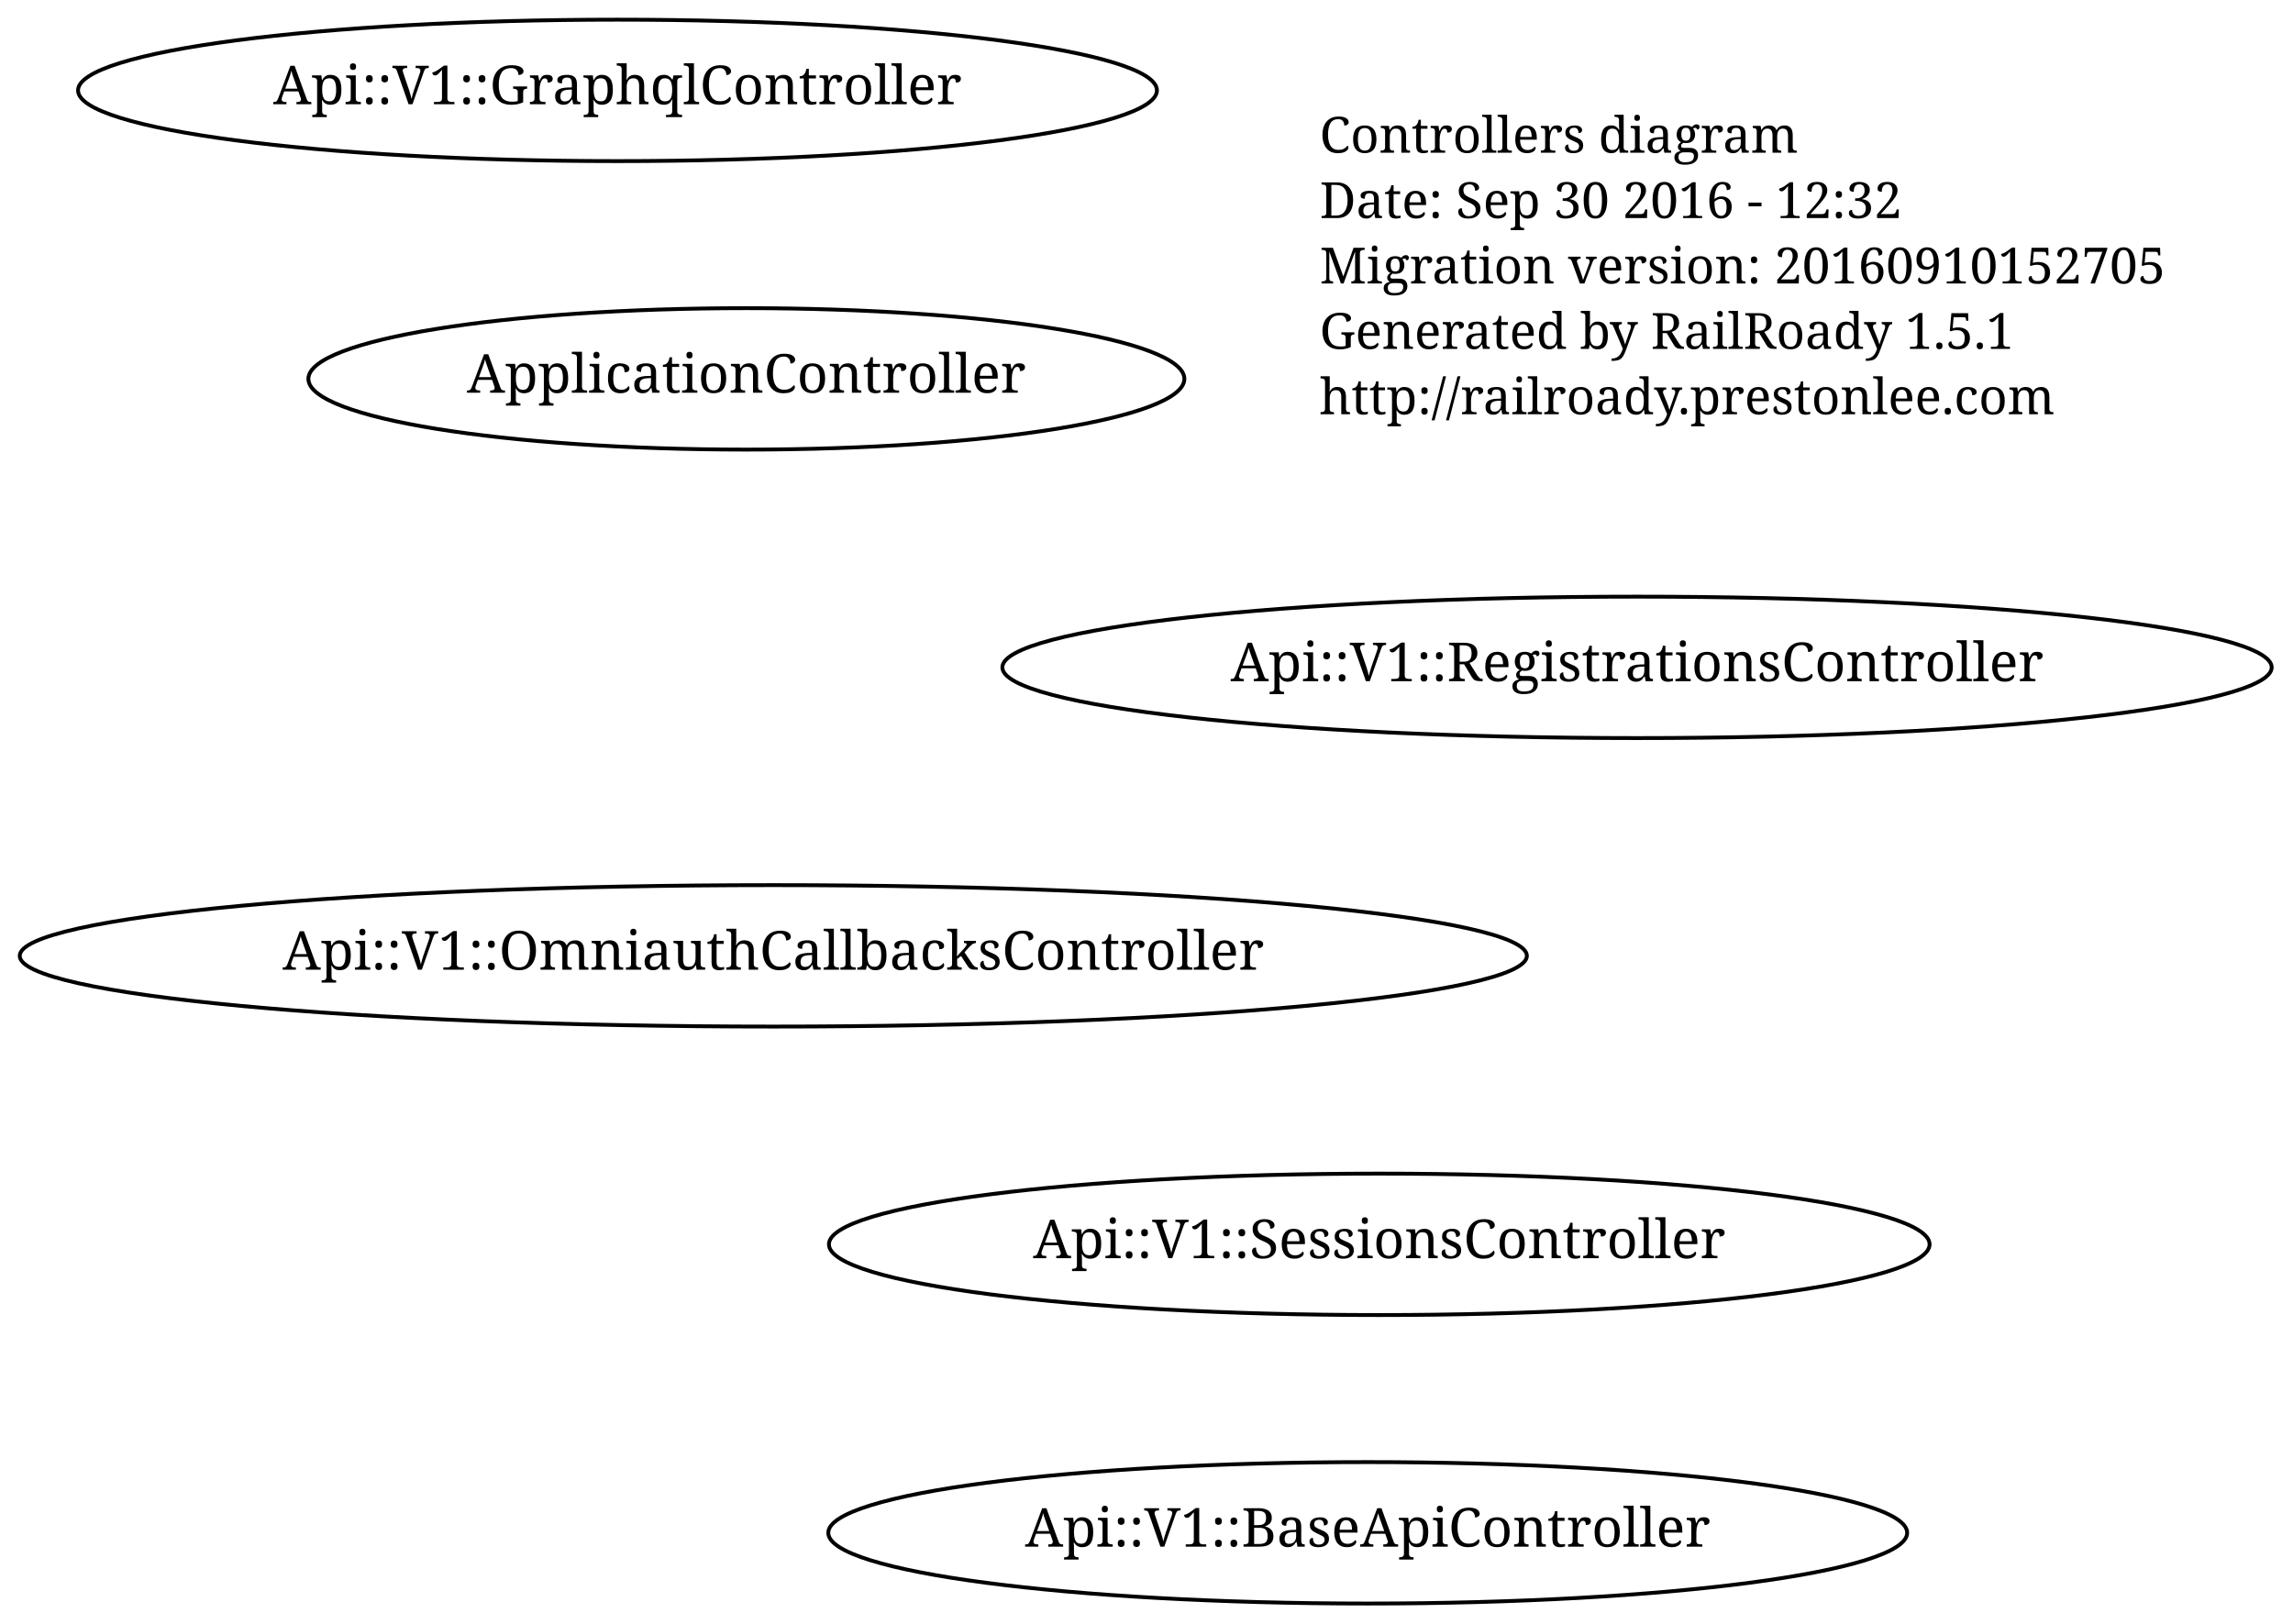
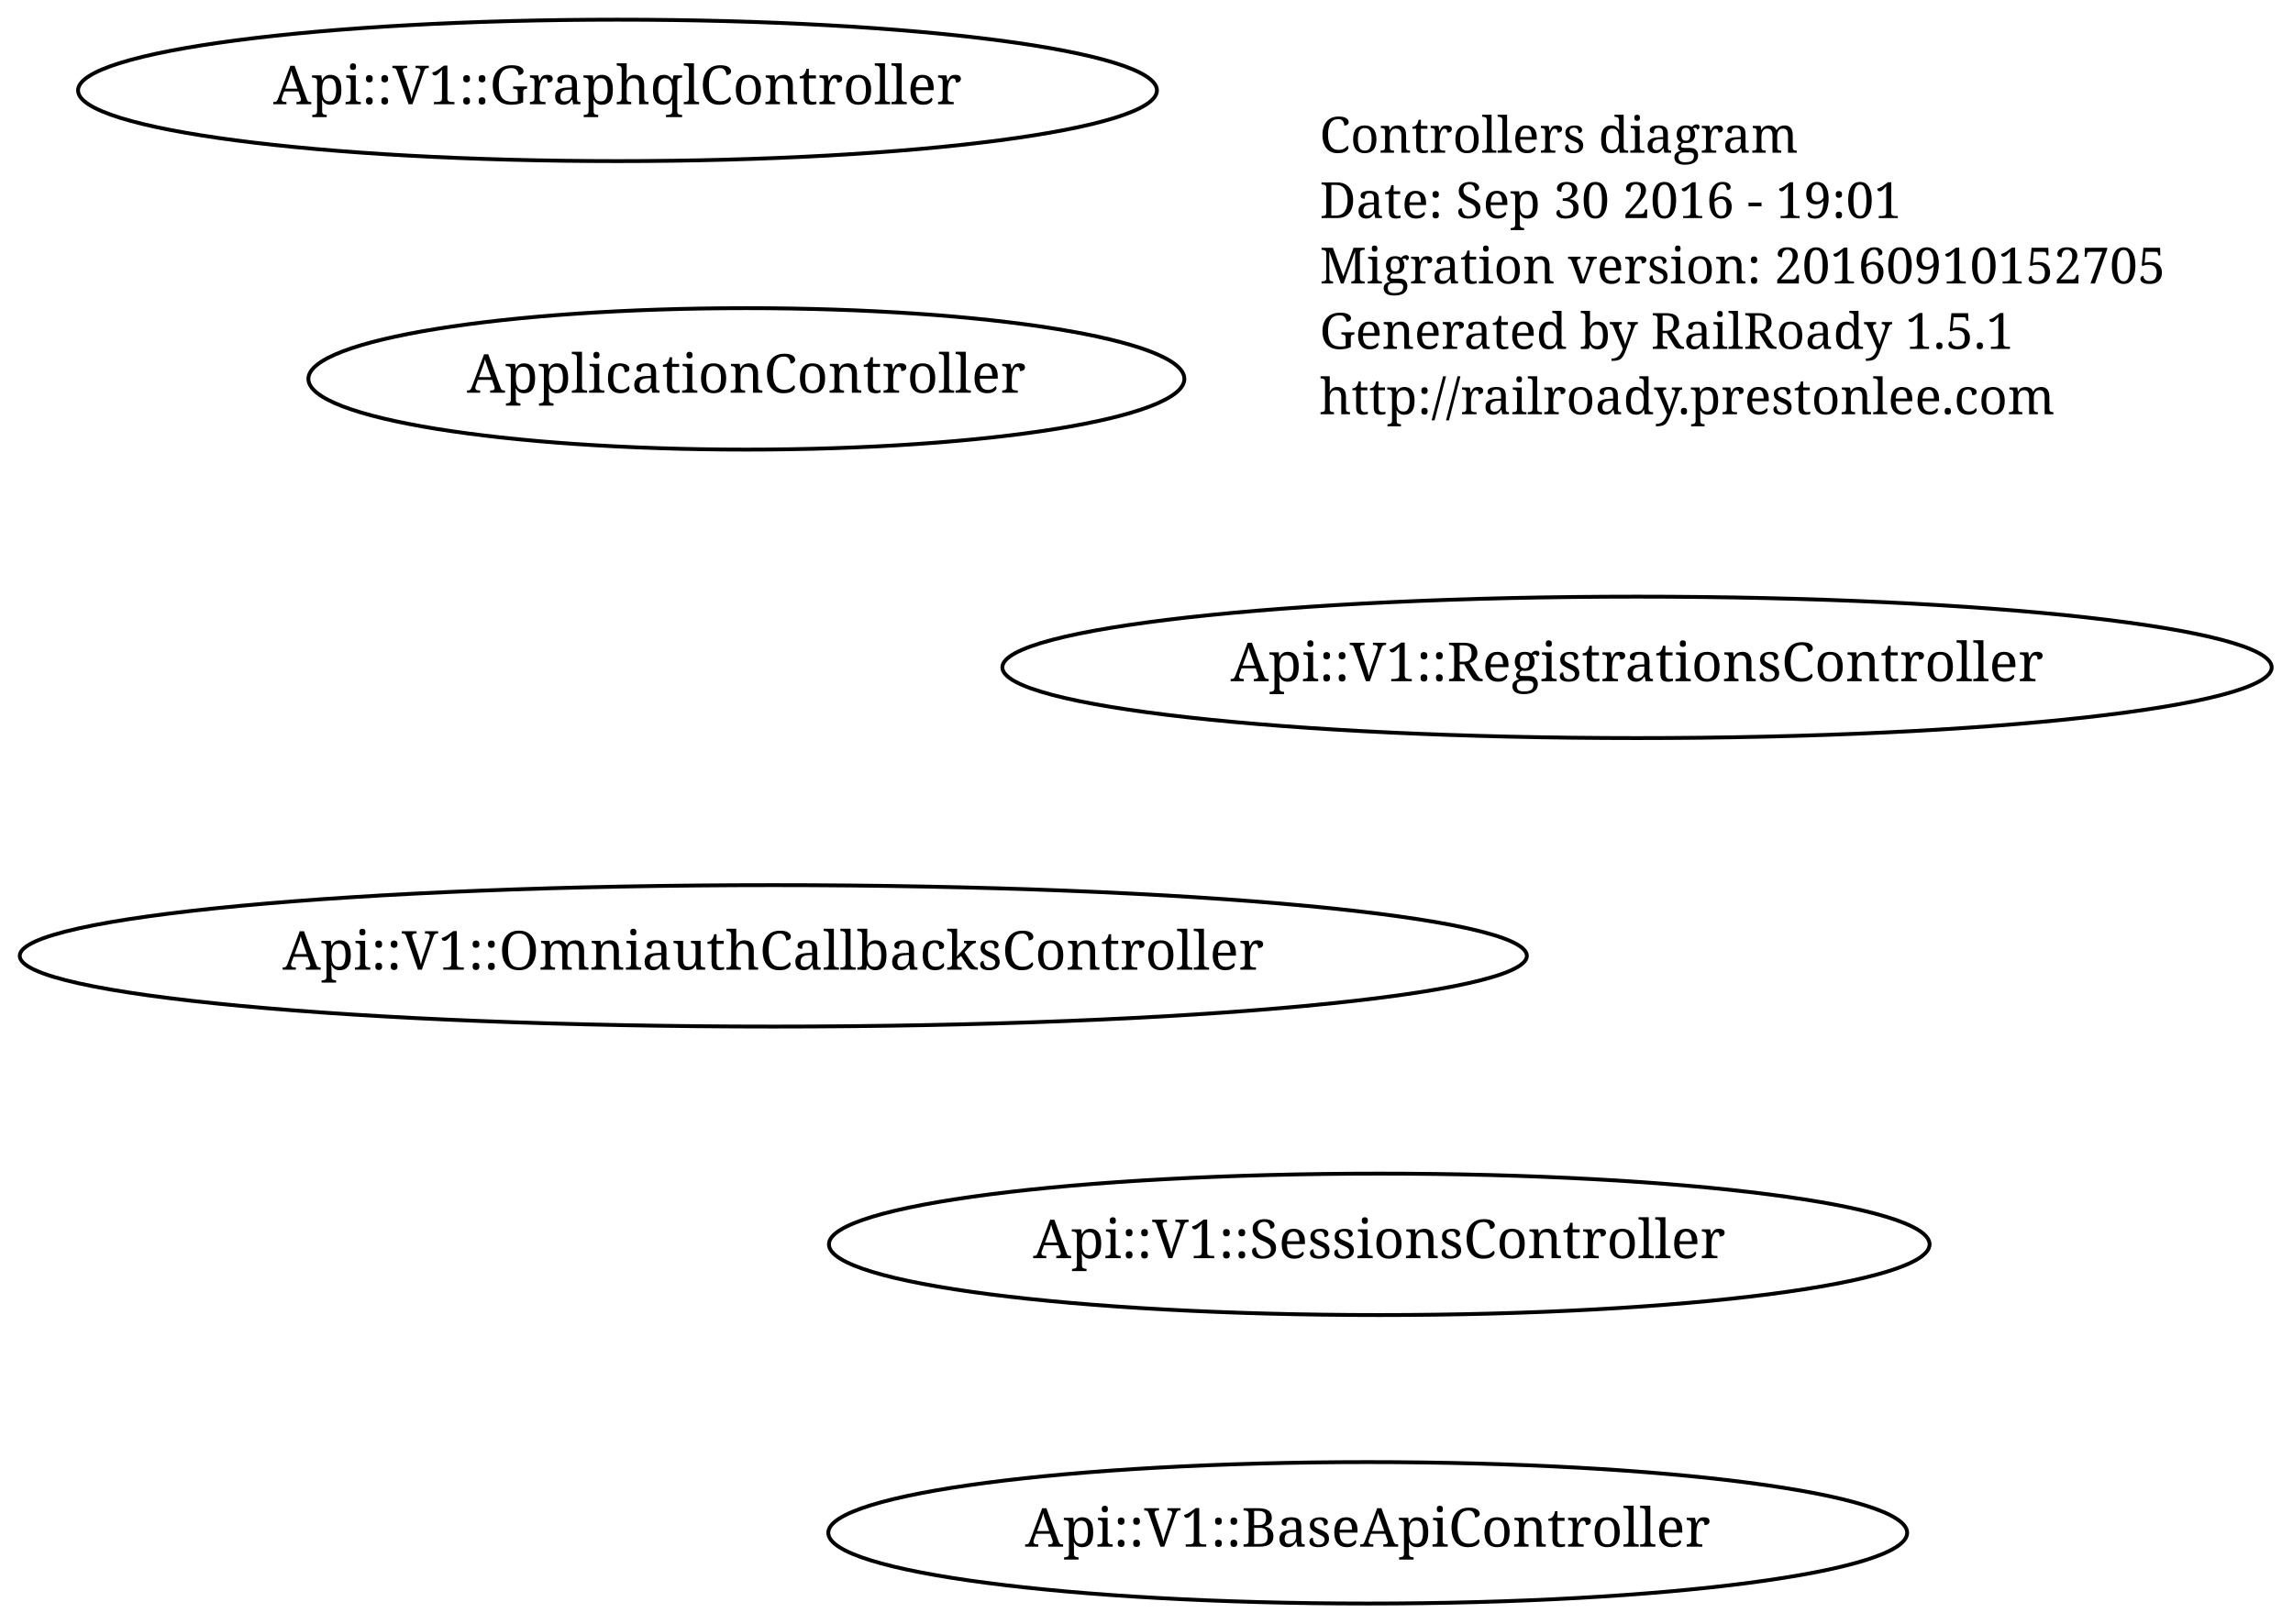
<svg xmlns="http://www.w3.org/2000/svg" width="596pt" height="422pt" viewBox="0.00 0.00 596.00 422.00">
  <g id="graph1" class="graph" transform="scale(1 1) rotate(0) translate(4 418)">
    <polygon fill="none" stroke="none" points="-4,5 -4,-418 593,-418 593,5 -4,5" />
    <g id="node1" class="node">
      <text text-anchor="start" x="339" y="-378.3" font-family="Times Roman,serif" font-size="13.00">Controllers diagram</text>
-       <text text-anchor="start" x="339" y="-361.3" font-family="Times Roman,serif" font-size="13.00">Date: Sep 30 2016 - 12:32</text>
+       <text text-anchor="start" x="339" y="-361.3" font-family="Times Roman,serif" font-size="13.00">Date: Sep 30 2016 - 19:01</text>
      <text text-anchor="start" x="339" y="-344.3" font-family="Times Roman,serif" font-size="13.00">Migration version: 20160910152705</text>
      <text text-anchor="start" x="339" y="-327.3" font-family="Times Roman,serif" font-size="13.00">Generated by RailRoady 1.5.1</text>
      <text text-anchor="start" x="339" y="-310.3" font-family="Times Roman,serif" font-size="13.00">http://railroady.prestonlee.com</text>
    </g>
    <g id="node2" class="node">
      <ellipse fill="none" stroke="black" cx="354.5" cy="-94.5" rx="143.043" ry="18.385" />
      <text text-anchor="middle" x="354.5" y="-90.9" font-family="Times Roman,serif" font-size="14.00">Api::V1::SessionsController</text>
    </g>
    <g id="node3" class="node">
      <ellipse fill="none" stroke="black" cx="421.5" cy="-244.5" rx="164.963" ry="18.385" />
      <text text-anchor="middle" x="421.5" y="-240.9" font-family="Times Roman,serif" font-size="14.00">Api::V1::RegistrationsController</text>
    </g>
    <g id="node4" class="node">
      <ellipse fill="none" stroke="black" cx="351.5" cy="-19.5" rx="140.213" ry="18.385" />
      <text text-anchor="middle" x="351.5" y="-15.9" font-family="Times Roman,serif" font-size="14.00">Api::V1::BaseApiController</text>
    </g>
    <g id="node5" class="node">
      <ellipse fill="none" stroke="black" cx="156.5" cy="-394.5" rx="140.213" ry="18.385" />
      <text text-anchor="middle" x="156.5" y="-390.9" font-family="Times Roman,serif" font-size="14.00">Api::V1::GraphqlController</text>
    </g>
    <g id="node6" class="node">
      <ellipse fill="none" stroke="black" cx="197" cy="-169.5" rx="195.869" ry="18.385" />
      <text text-anchor="middle" x="197" y="-165.9" font-family="Times Roman,serif" font-size="14.00">Api::V1::OmniauthCallbacksController</text>
    </g>
    <g id="node7" class="node">
      <ellipse fill="none" stroke="black" cx="190" cy="-319.5" rx="113.844" ry="18.385" />
      <text text-anchor="middle" x="190" y="-315.9" font-family="Times Roman,serif" font-size="14.00">ApplicationController</text>
    </g>
  </g>
</svg>
